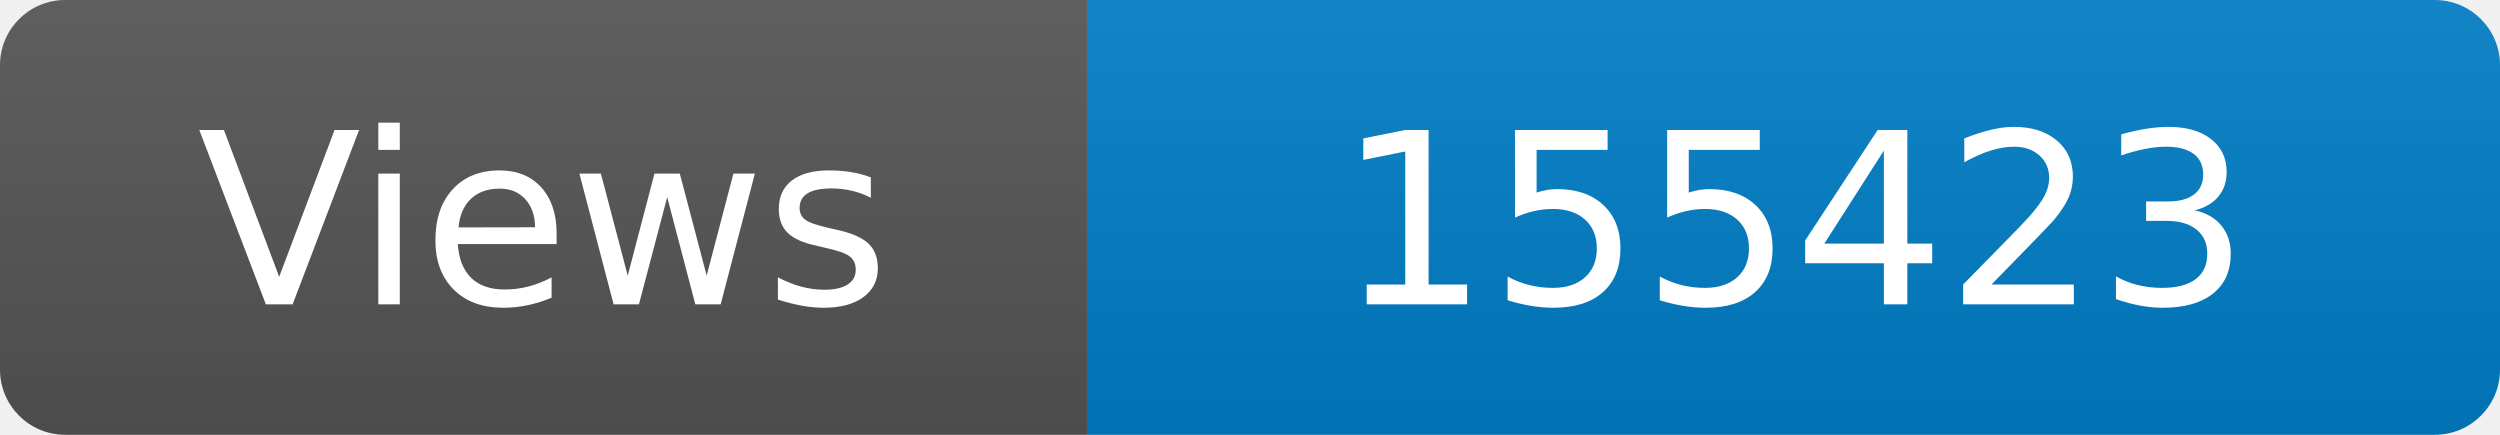
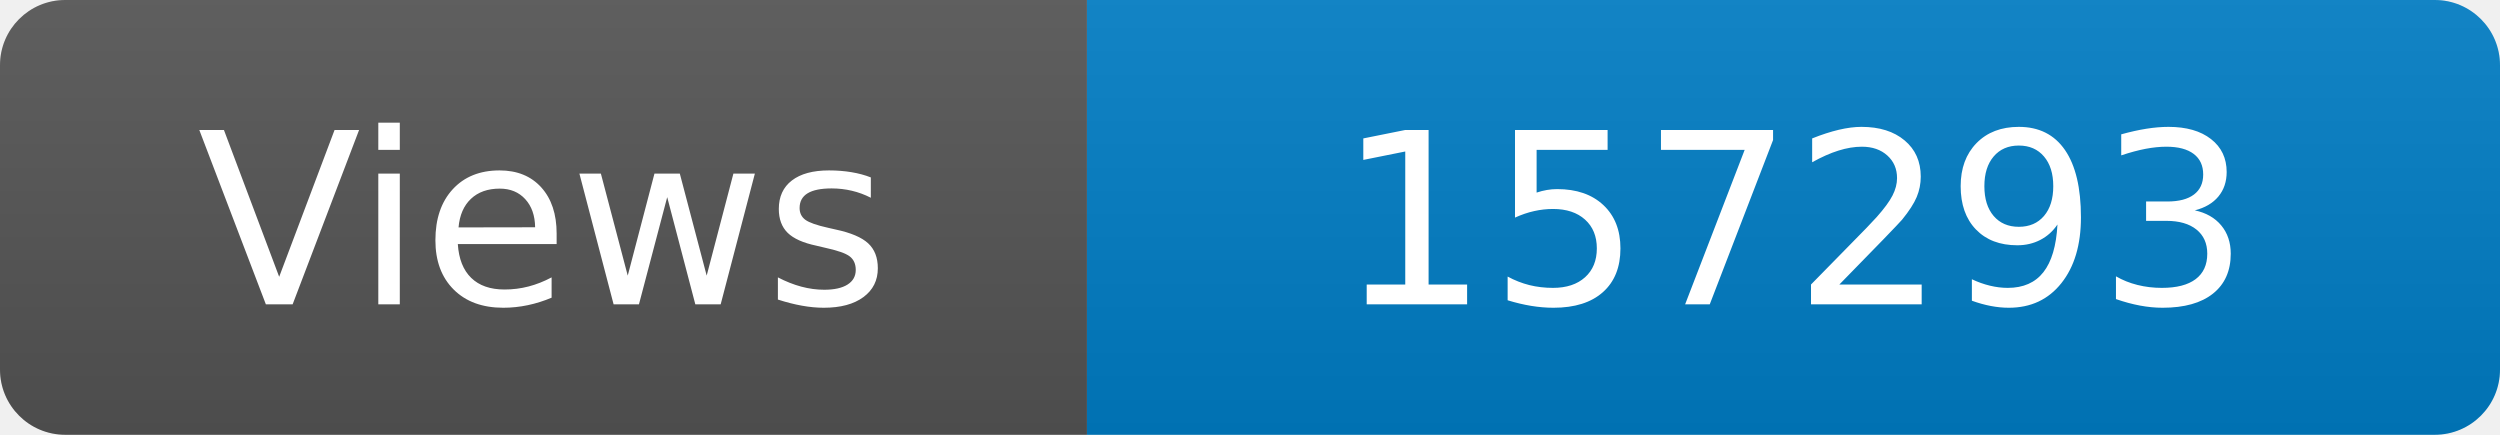
<svg xmlns="http://www.w3.org/2000/svg" width="115" height="20" role="img" aria-label="Maintained?: yes">
  <linearGradient id="s" x2="0" y2="100%">
    <stop offset="0" stop-color="#bbb" stop-opacity=".1" />
    <stop offset="1" stop-opacity=".1" />
  </linearGradient>
  <clipPath id="r">
    <rect width="115" height="20" rx="3" fill="#fff" />
  </clipPath>
  <g clip-path="url(#r)">
    <rect width="50" height="20" fill="#555" />
    <rect x="50" width="160" height="20" fill="#007ec6" />
    <rect width="115" height="20" fill="url(#s)" />
  </g>
  <g fill="#fff" text-anchor="middle" font-family="Verdana,Geneva,DejaVu Sans,sans-serif" font-size="110">
    <text x="250" y="140" transform="scale(.1)" fill="#fff">Views</text>
-     <text x="825" y="140" transform="scale(.1)" fill="#fff">155423</text>
+     <text x="825" y="140" transform="scale(.1)" fill="#fff">157293</text>
  </g>
</svg>
